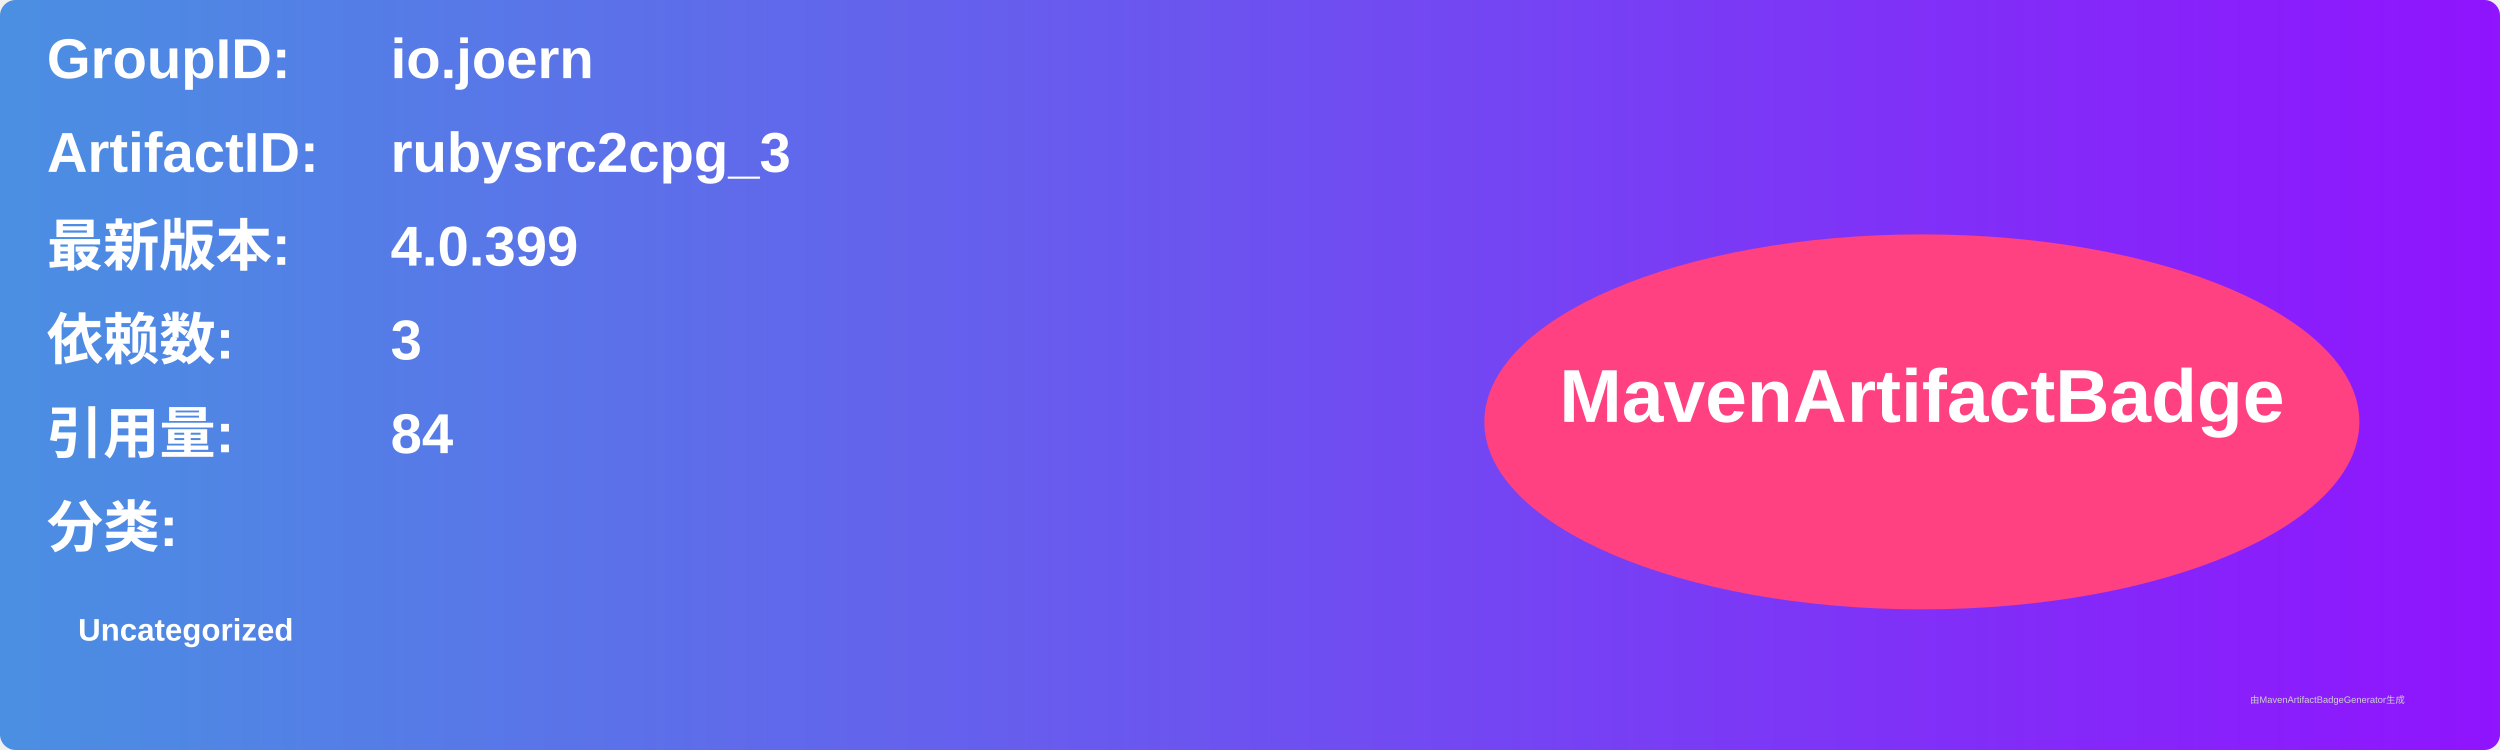
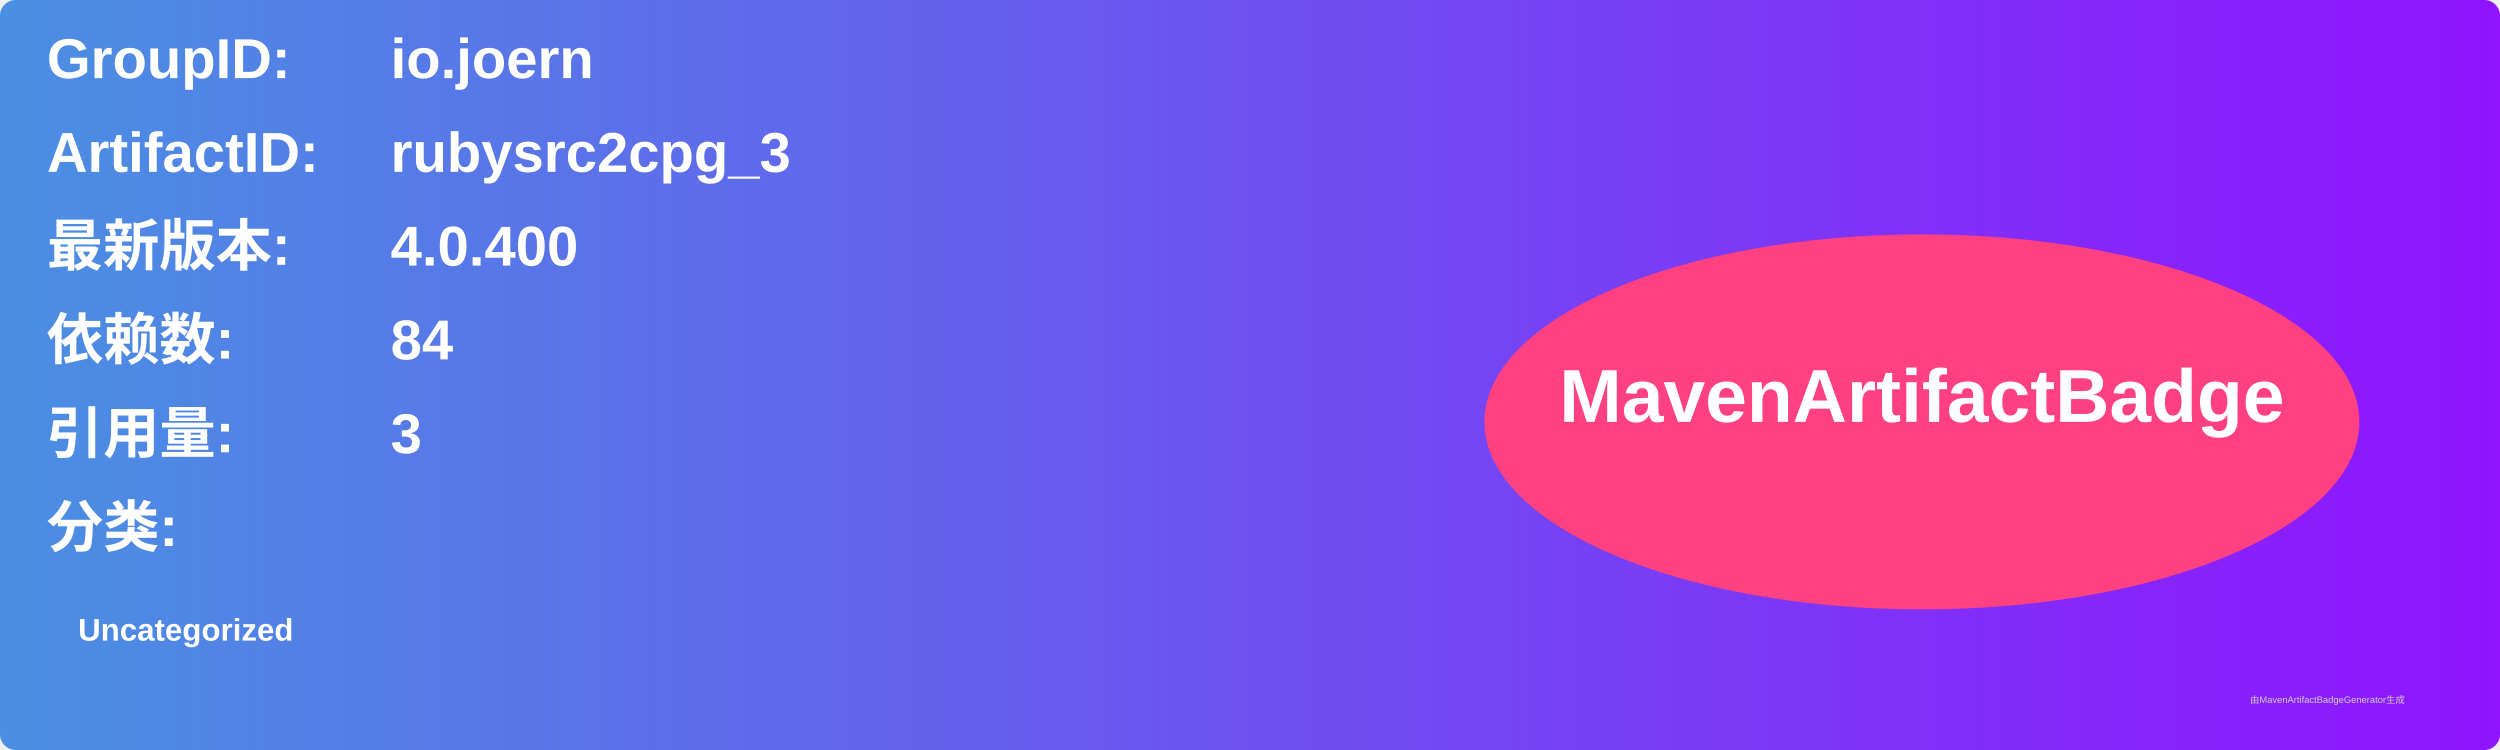
<svg xmlns="http://www.w3.org/2000/svg" width="800" height="240" viewBox="0 0 800 240">
  <linearGradient id="grad" x1="0%" y1="0%" x2="100%" y2="0%">
    <stop offset="0%" stop-color="#4a90e2" />
    <stop offset="100%" stop-color="#9013fe" />
  </linearGradient>
  <rect width="100%" height="100%" rx="5" ry="5" fill="url(#grad)" />
  <g transform="translate(15, 15)">
    <text x="0" y="10" font-family="Arial" font-size="18" fill="white" font-weight="bold" width="260">GroupID:</text>
    <text x="110" y="10" font-family="Arial" font-size="18" fill="white" font-weight="bold" width="460">io.joern</text>
    <text x="0" y="40" font-family="Arial" font-size="18" fill="white" font-weight="bold" width="260">ArtifactID:</text>
    <text x="110" y="40" font-family="Arial" font-size="18" fill="white" font-weight="bold" width="460">rubysrc2cpg_3</text>
    <text x="0" y="70" font-family="Arial" font-size="18" fill="white" font-weight="bold">最新版本:</text>
    <text x="110" y="70" font-family="Arial" font-size="18" fill="white" font-weight="bold">
-       <tspan font-weight="bold">4.0.399</tspan>
+       <tspan font-weight="bold">4.0.400</tspan>
    </text>
    <text x="0" y="100" font-family="Arial" font-size="18" fill="white" font-weight="bold">依赖数: </text>
    <text x="110" y="100" font-family="Arial" font-size="18" fill="white">
-       <tspan font-weight="bold">3</tspan>
+       <tspan font-weight="bold">84</tspan>
    </text>
    <text x="0" y="130" font-family="Arial" font-size="18" fill="white" font-weight="bold">引用量: </text>
    <text x="110" y="130" font-family="Arial" font-size="18" fill="white">
-       <tspan font-weight="bold">84</tspan>
+       <tspan font-weight="bold">3</tspan>
    </text>
    <text x="0" y="160" font-family="Arial" font-size="18" fill="white" font-weight="bold">分类:</text>
    <text x="10" y="190" font-family="Arial" font-size="10" fill="white">
      <tspan font-weight="bold">Uncategorized</tspan>
    </text>
    <ellipse cx="600" cy="120" rx="140" ry="60" fill="#ff4081" />
    <text x="600" y="120" text-anchor="middle" font-family="Arial" font-size="24" fill="white" font-weight="bold">MavenArtifactBadge</text>
  </g>
  <text x="720" y="225" font-family="Arial" font-size="3" fill="#d0d0d0">由MavenArtifactBadgeGenerator生成</text>
</svg>
